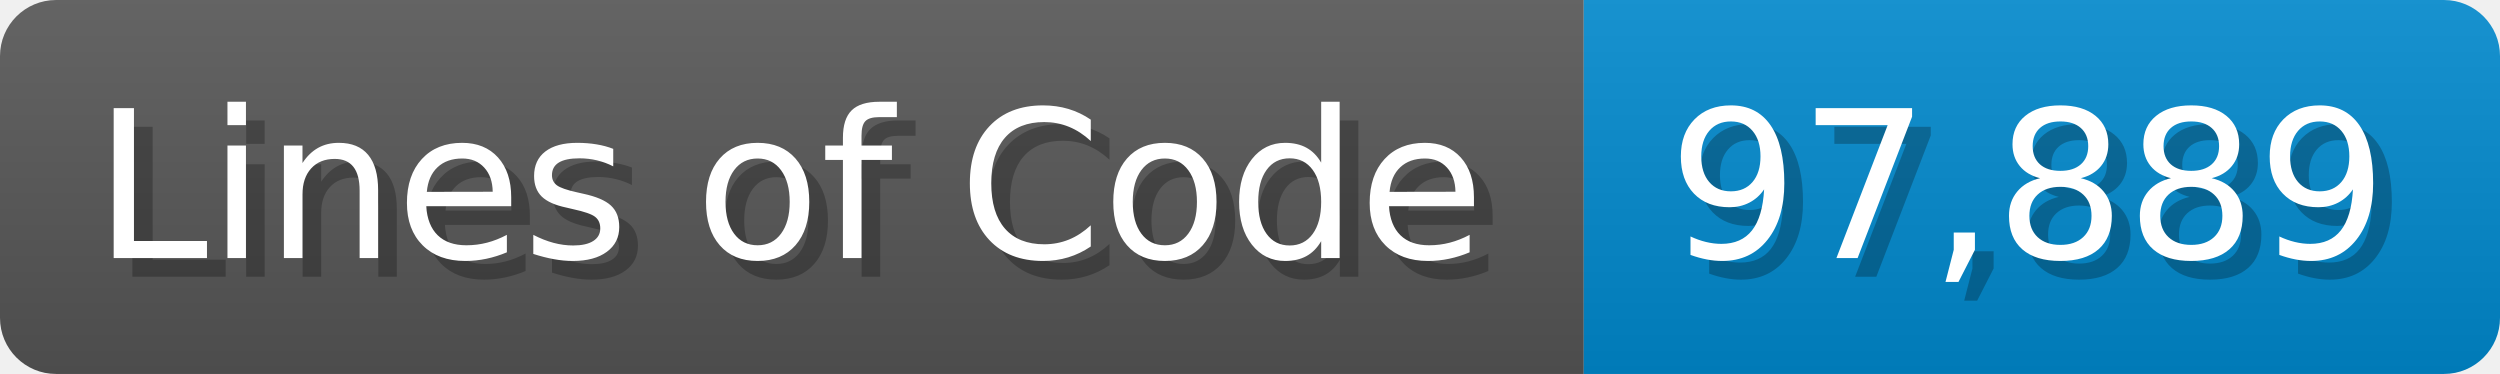
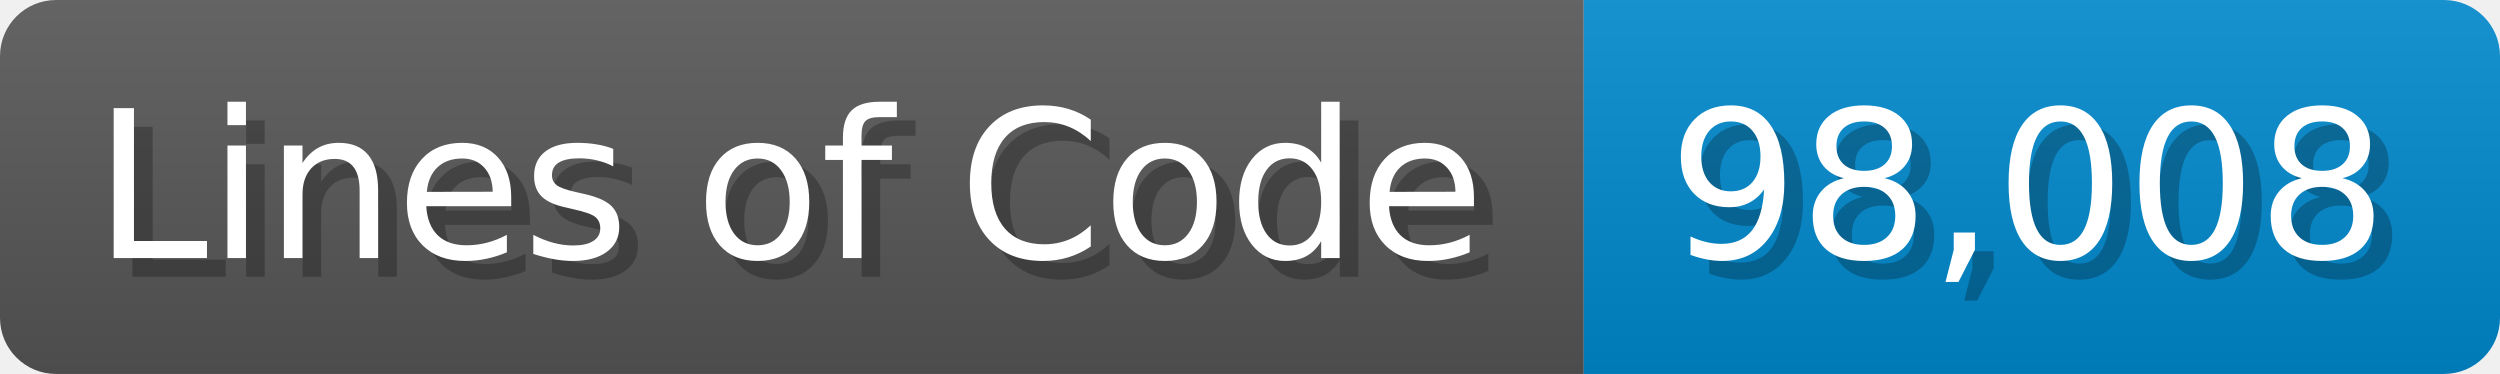
<svg xmlns="http://www.w3.org/2000/svg" width="133.7" height="20" viewBox="0 0 1337 200">
  <linearGradient id="a" x2="0" y2="100%">
    <stop offset="0" stop-opacity=".1" stop-color="#EEE" />
    <stop offset="1" stop-opacity=".1" />
  </linearGradient>
  <mask id="m">
    <rect width="1337" height="200" rx="30" fill="#FFF" />
  </mask>
  <g mask="url(#m)">
    <rect width="847" height="200" fill="#555" />
    <rect width="490" height="200" fill="#08C" x="847" />
    <rect width="1337" height="200" fill="url(#a)" />
  </g>
  <g fill="#fff" text-anchor="start" font-family="Verdana,DejaVu Sans,sans-serif" font-size="110">
    <text x="60" y="148" textLength="747" fill="#000" opacity="0.25">Lines of Code</text>
    <text x="50" y="138" textLength="747">Lines of Code</text>
-     <text x="902" y="148" textLength="390" fill="#000" opacity="0.25">97,889</text>
-     <text x="892" y="138" textLength="390">97,889</text>
+     <text x="902" y="148" textLength="390" fill="#000" opacity="0.25">98,008</text>
+     <text x="892" y="138" textLength="390">98,008</text>
  </g>
</svg>
